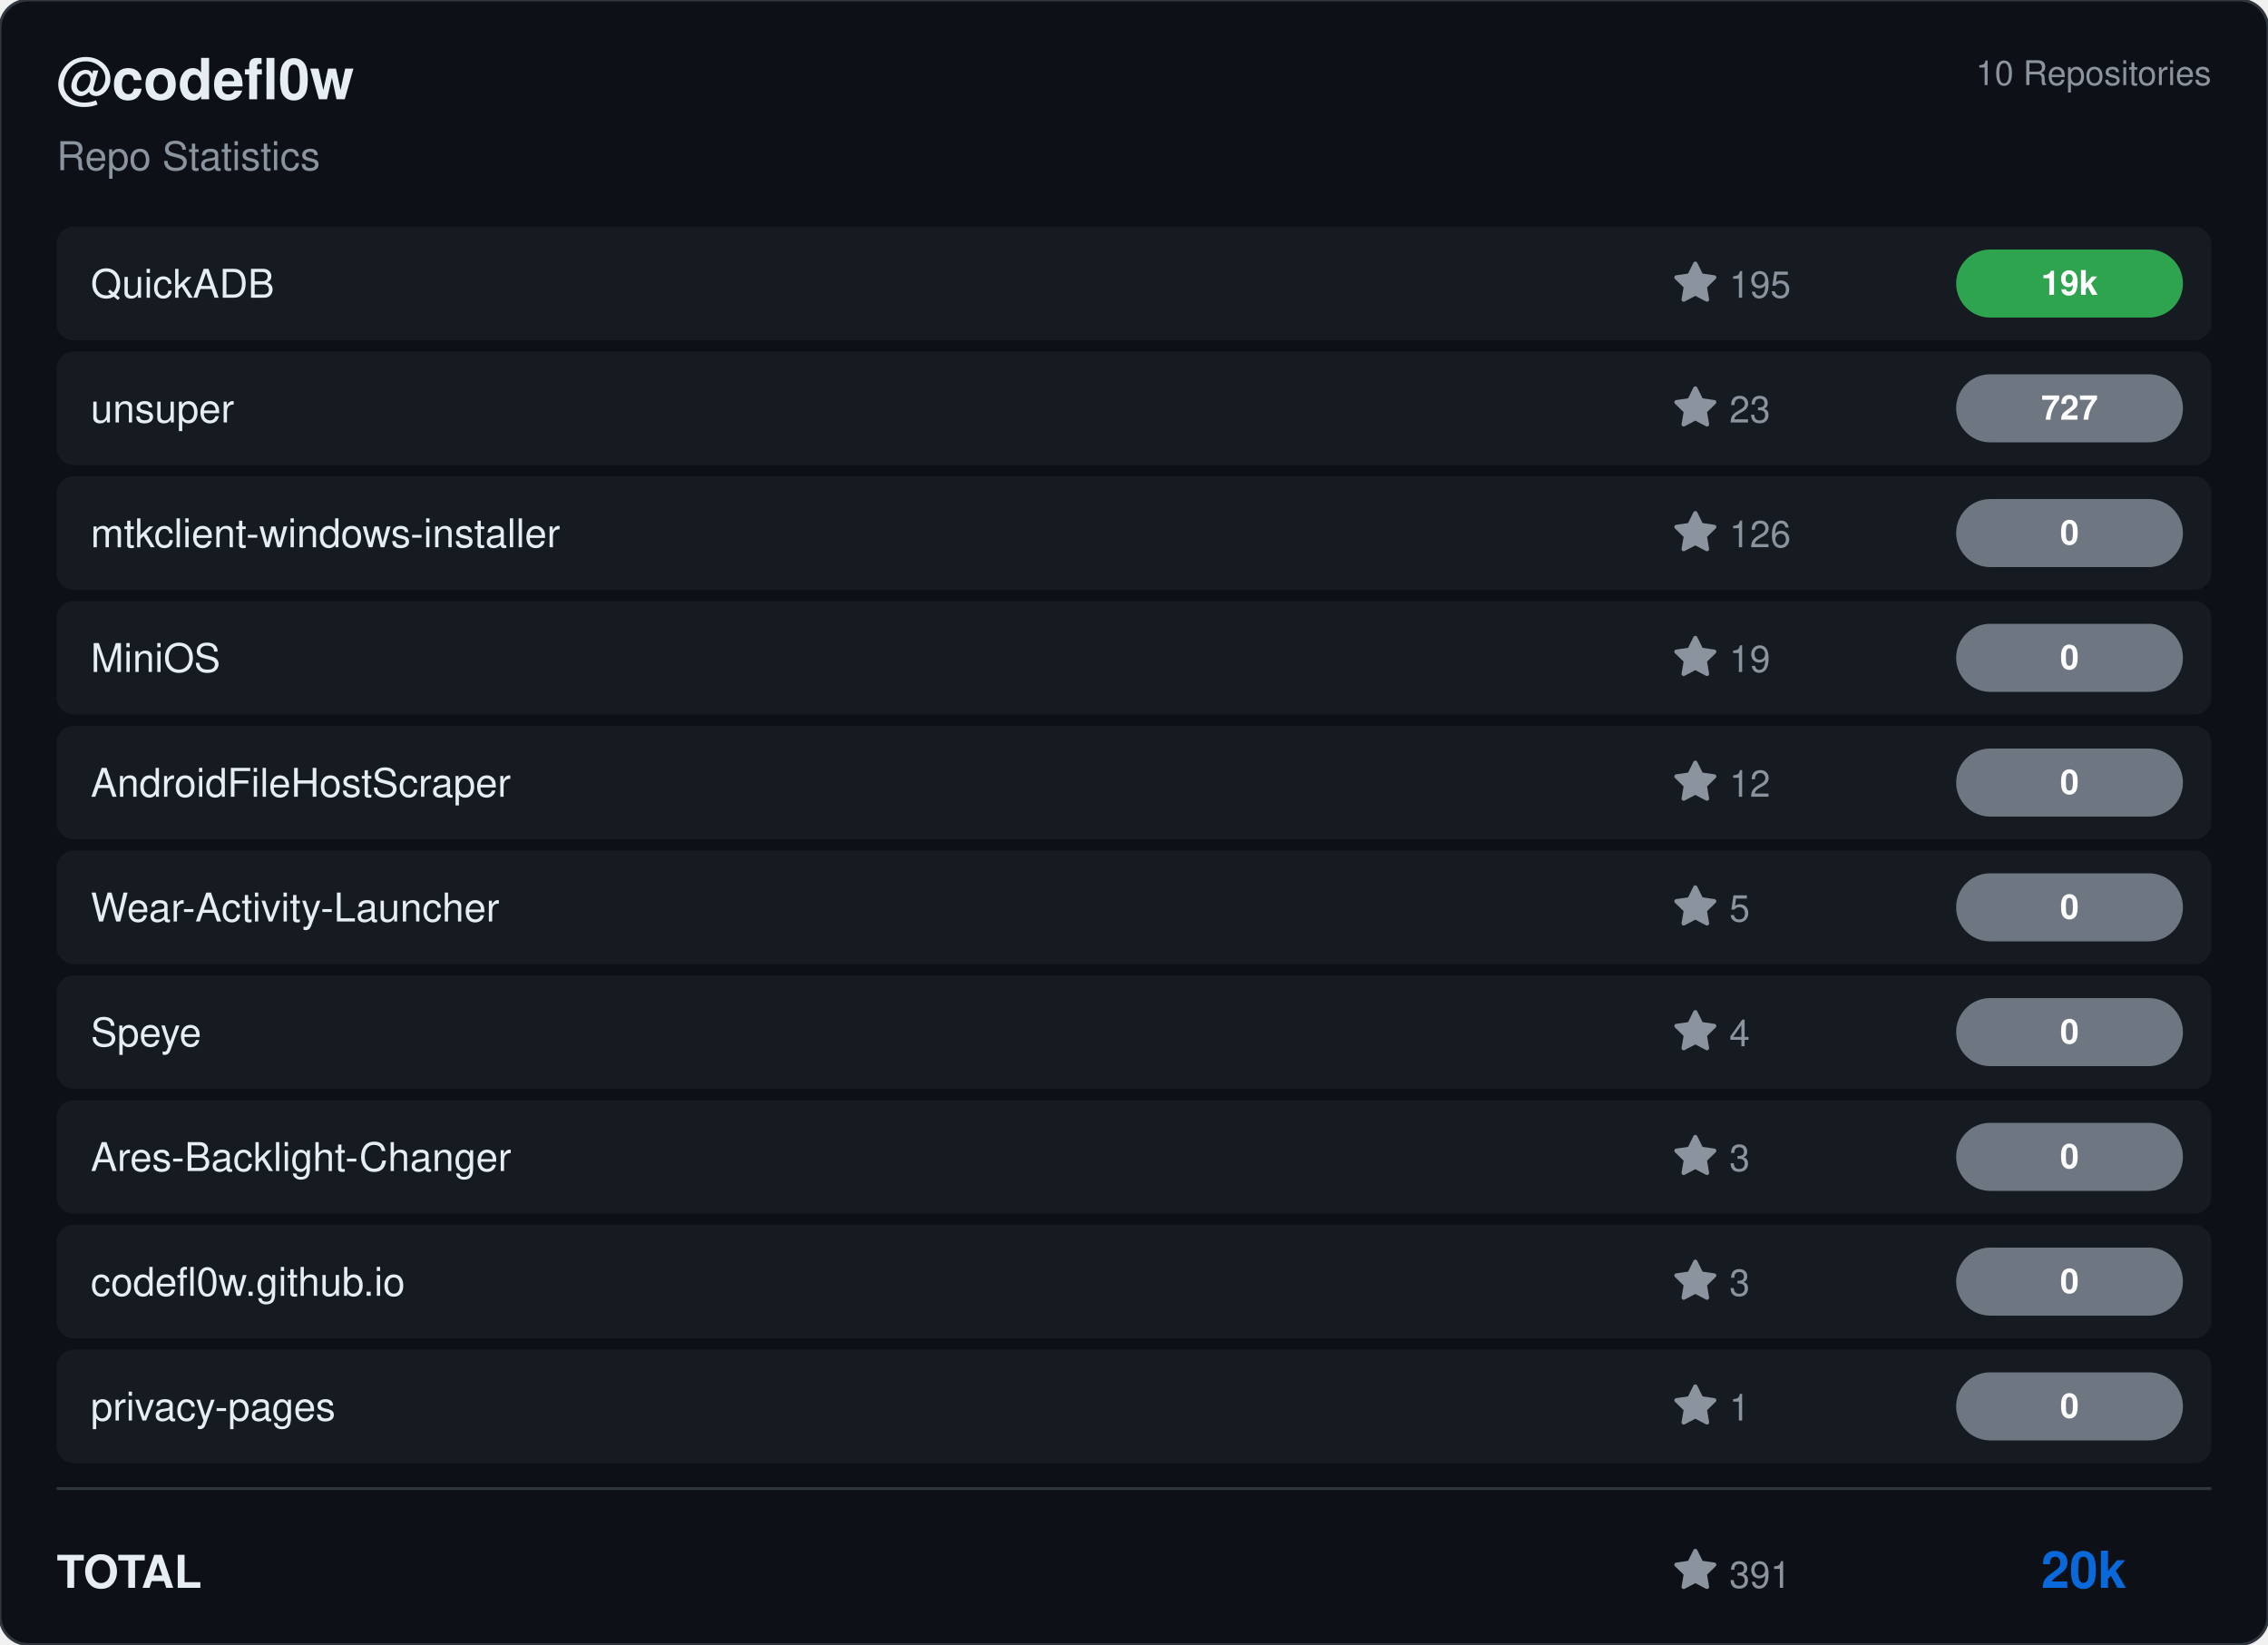
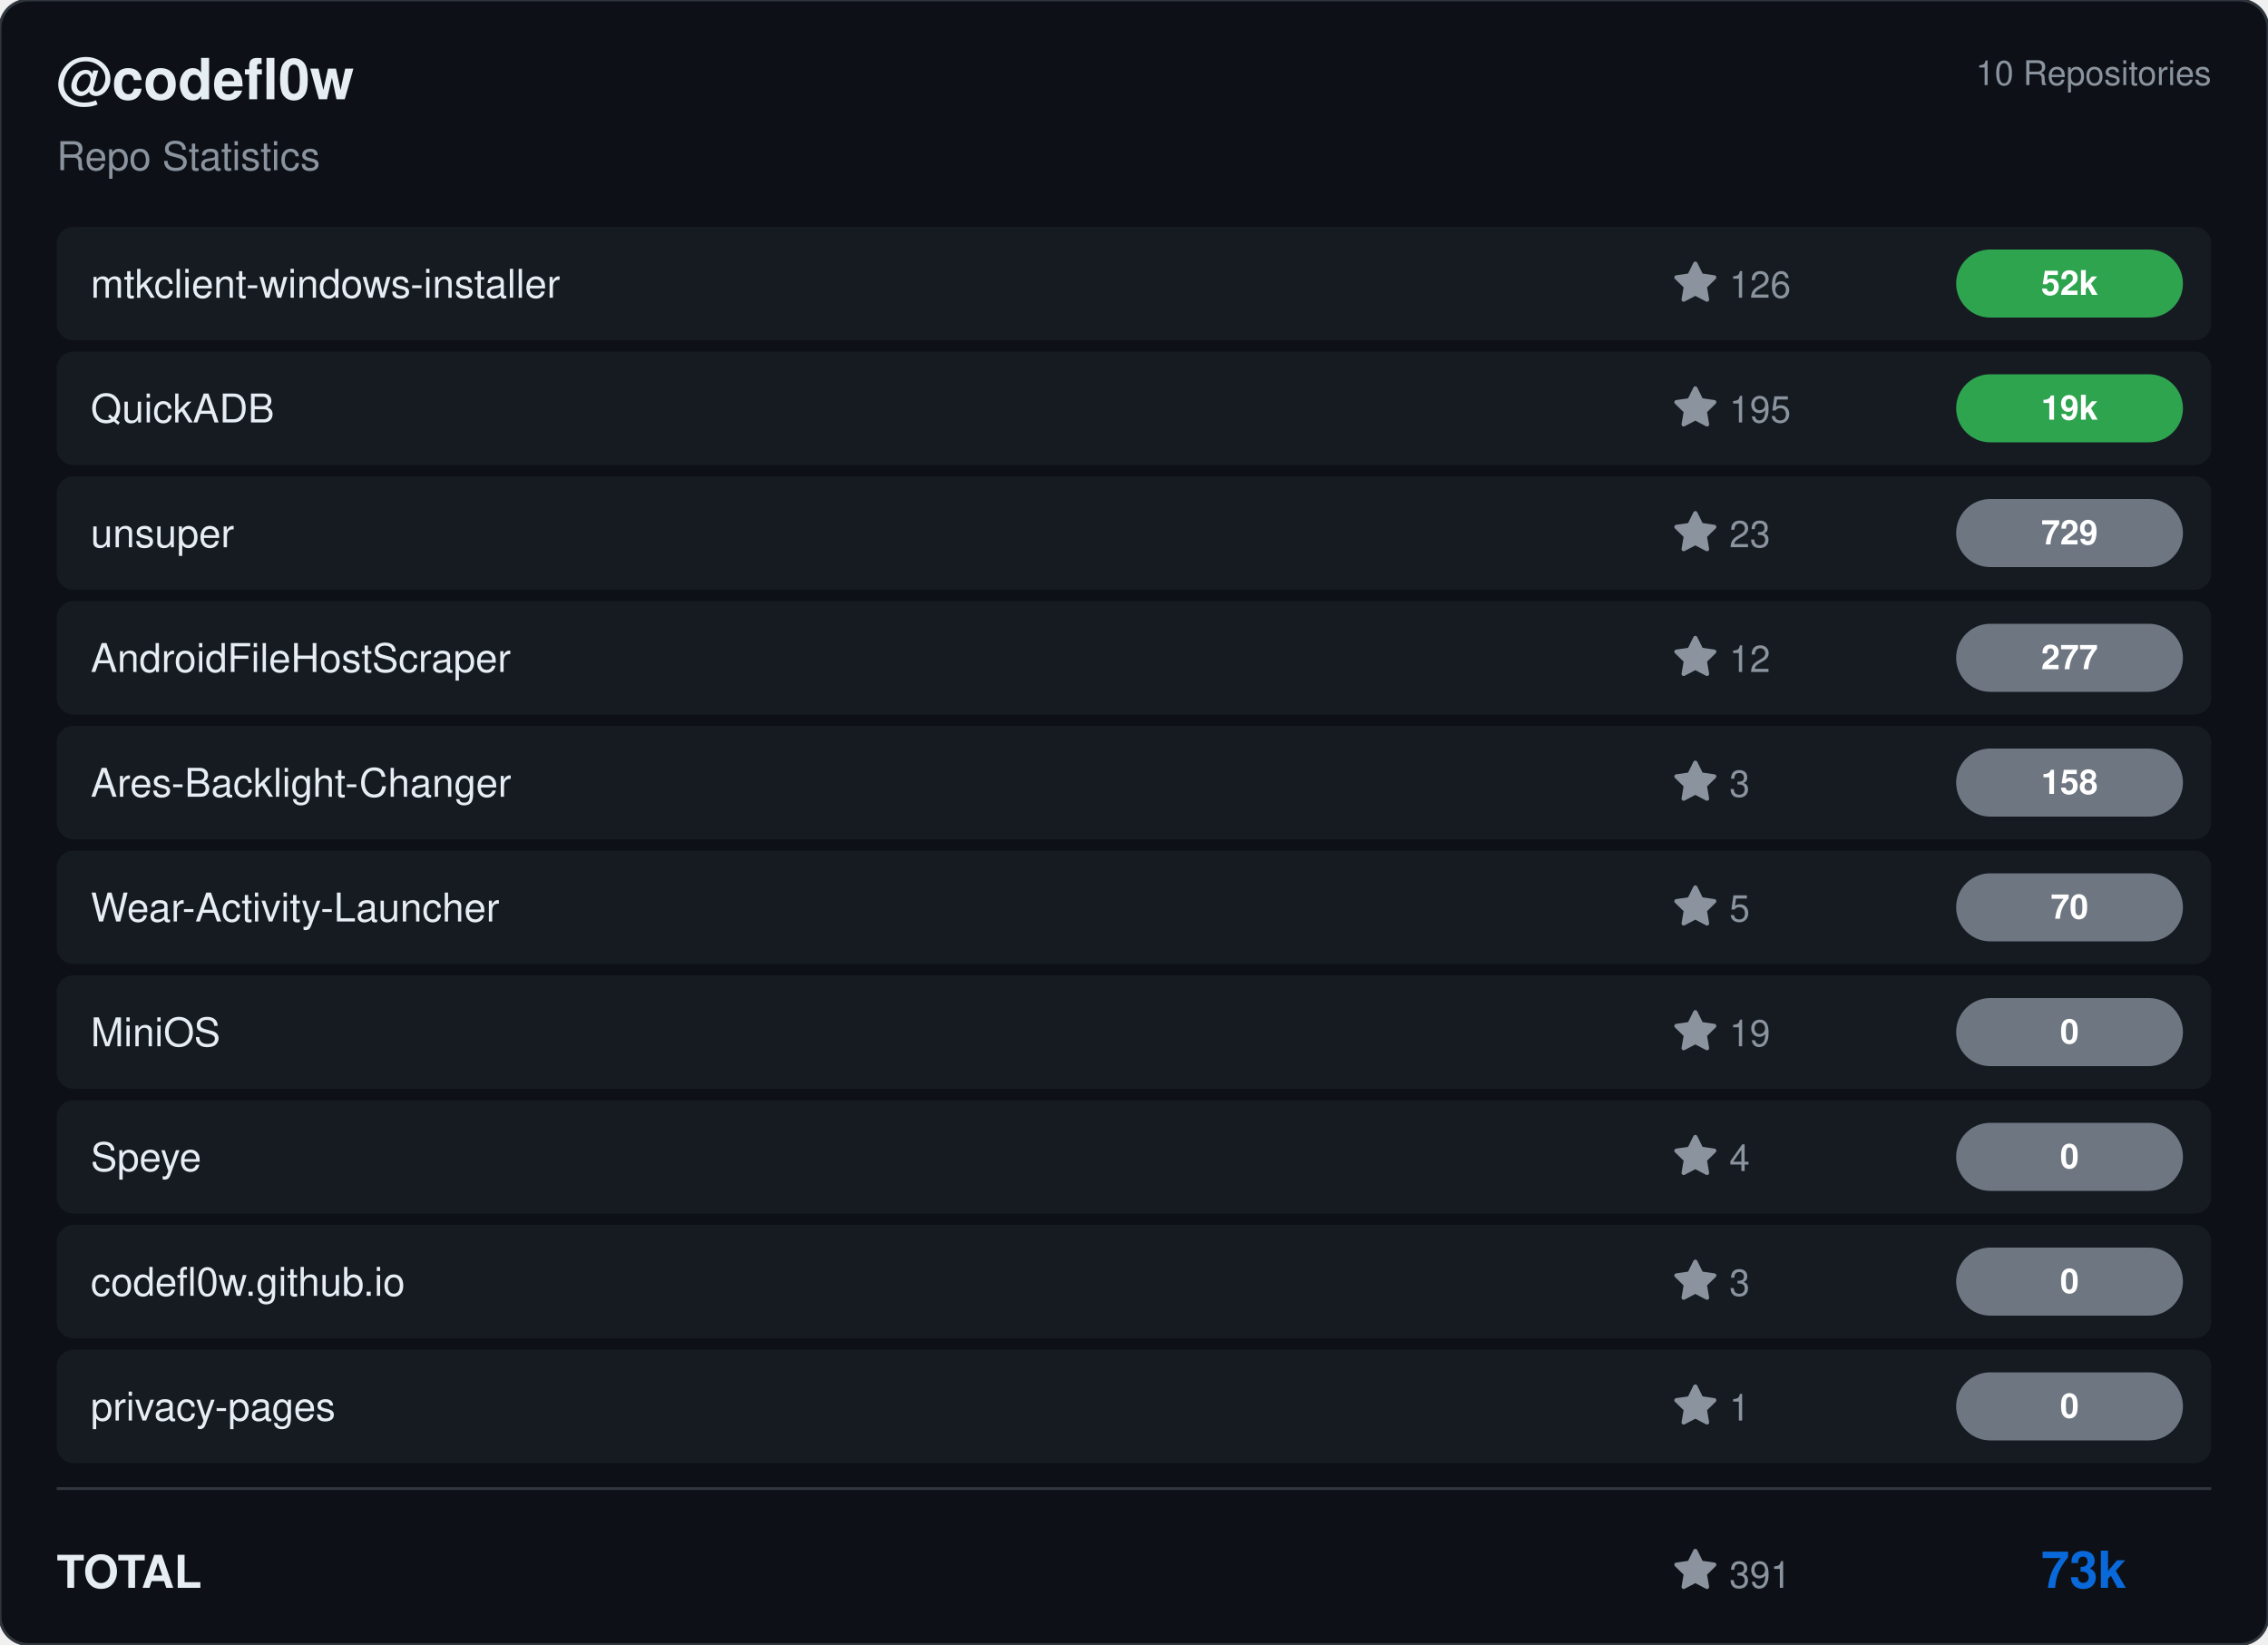
<svg xmlns="http://www.w3.org/2000/svg" viewBox="0 0 800 580" width="800" height="580">
  <rect width="800" height="580" rx="10" fill="#0d1117" stroke="#30363d" stroke-width="1" />
  <g transform="translate(20, 35)">
    <text fill="#e6edf3" font-size="20" font-family="Segoe UI, Helvetica, Arial, sans-serif" font-weight="600">@codefl0w</text>
    <text y="25" fill="#8b949e" font-size="14" font-family="Segoe UI, Helvetica, Arial, sans-serif">Repo Statistics</text>
  </g>
  <text x="780" y="30" fill="#8b949e" font-size="12" font-family="Segoe UI, Helvetica, Arial, sans-serif" text-anchor="end">10 Repositories</text>
  <rect x="20" y="80" width="760" height="40" rx="6" fill="#161b22" />
-   <text x="32" y="105" fill="#e6edf3" font-size="14" font-family="Segoe UI, Helvetica, Arial, sans-serif" font-weight="500">QuickADB</text>
+   <text x="32" y="105" fill="#e6edf3" font-size="14" font-family="Segoe UI, Helvetica, Arial, sans-serif" font-weight="500">mtkclient-windows-installer</text>
  <g transform="translate(590, 92)">
+     <path d="M8 .25a.75.75 0 0 1 .673.418l1.882 3.815 4.21.612a.75.75 0 0 1 .416 1.279l-3.046 2.97.719 4.192a.751.751 0 0 1-1.088.791L8 12.347l-3.766 1.98a.75.75 0 0 1-1.088-.79l.72-4.194L.818 6.374a.75.75 0 0 1 .416-1.28l4.21-.611L7.327.668A.75.75 0 0 1 8 .25Z" fill="#8b949e" />
+     <text x="20" y="13" fill="#8b949e" font-size="13" font-family="Segoe UI, Helvetica, Arial, sans-serif">126</text>
+   </g>
+   <rect x="690" y="88.0" width="80" height="24" rx="12" fill="#2ea44f" />
+   <text x="730.0" y="104.0" fill="#ffffff" font-size="12" font-weight="bold" font-family="Segoe UI, Helvetica, Arial, sans-serif" text-anchor="middle">52k</text>
+   <rect x="20" y="124" width="760" height="40" rx="6" fill="#161b22" />
+   <text x="32" y="149" fill="#e6edf3" font-size="14" font-family="Segoe UI, Helvetica, Arial, sans-serif" font-weight="500">QuickADB</text>
+   <g transform="translate(590, 136)">
    <path d="M8 .25a.75.75 0 0 1 .673.418l1.882 3.815 4.21.612a.75.75 0 0 1 .416 1.279l-3.046 2.97.719 4.192a.751.751 0 0 1-1.088.791L8 12.347l-3.766 1.98a.75.75 0 0 1-1.088-.79l.72-4.194L.818 6.374a.75.75 0 0 1 .416-1.28l4.21-.611L7.327.668A.75.75 0 0 1 8 .25Z" fill="#8b949e" />
    <text x="20" y="13" fill="#8b949e" font-size="13" font-family="Segoe UI, Helvetica, Arial, sans-serif">195</text>
  </g>
-   <rect x="690" y="88.0" width="80" height="24" rx="12" fill="#2ea44f" />
-   <text x="730.0" y="104.0" fill="#ffffff" font-size="12" font-weight="bold" font-family="Segoe UI, Helvetica, Arial, sans-serif" text-anchor="middle">19k</text>
-   <rect x="20" y="124" width="760" height="40" rx="6" fill="#161b22" />
-   <text x="32" y="149" fill="#e6edf3" font-size="14" font-family="Segoe UI, Helvetica, Arial, sans-serif" font-weight="500">unsuper</text>
-   <g transform="translate(590, 136)">
+   <rect x="690" y="132.0" width="80" height="24" rx="12" fill="#2ea44f" />
+   <text x="730.0" y="148.0" fill="#ffffff" font-size="12" font-weight="bold" font-family="Segoe UI, Helvetica, Arial, sans-serif" text-anchor="middle">19k</text>
+   <rect x="20" y="168" width="760" height="40" rx="6" fill="#161b22" />
+   <text x="32" y="193" fill="#e6edf3" font-size="14" font-family="Segoe UI, Helvetica, Arial, sans-serif" font-weight="500">unsuper</text>
+   <g transform="translate(590, 180)">
    <path d="M8 .25a.75.75 0 0 1 .673.418l1.882 3.815 4.21.612a.75.75 0 0 1 .416 1.279l-3.046 2.97.719 4.192a.751.751 0 0 1-1.088.791L8 12.347l-3.766 1.98a.75.75 0 0 1-1.088-.79l.72-4.194L.818 6.374a.75.75 0 0 1 .416-1.28l4.21-.611L7.327.668A.75.75 0 0 1 8 .25Z" fill="#8b949e" />
    <text x="20" y="13" fill="#8b949e" font-size="13" font-family="Segoe UI, Helvetica, Arial, sans-serif">23</text>
  </g>
-   <rect x="690" y="132.0" width="80" height="24" rx="12" fill="#6e7681" />
-   <text x="730.0" y="148.0" fill="#ffffff" font-size="12" font-weight="bold" font-family="Segoe UI, Helvetica, Arial, sans-serif" text-anchor="middle">727</text>
-   <rect x="20" y="168" width="760" height="40" rx="6" fill="#161b22" />
-   <text x="32" y="193" fill="#e6edf3" font-size="14" font-family="Segoe UI, Helvetica, Arial, sans-serif" font-weight="500">mtkclient-windows-installer</text>
-   <g transform="translate(590, 180)">
-     <path d="M8 .25a.75.75 0 0 1 .673.418l1.882 3.815 4.21.612a.75.75 0 0 1 .416 1.279l-3.046 2.97.719 4.192a.751.751 0 0 1-1.088.791L8 12.347l-3.766 1.98a.75.75 0 0 1-1.088-.79l.72-4.194L.818 6.374a.75.75 0 0 1 .416-1.28l4.21-.611L7.327.668A.75.75 0 0 1 8 .25Z" fill="#8b949e" />
-     <text x="20" y="13" fill="#8b949e" font-size="13" font-family="Segoe UI, Helvetica, Arial, sans-serif">126</text>
-   </g>
  <rect x="690" y="176.0" width="80" height="24" rx="12" fill="#6e7681" />
-   <text x="730.0" y="192.0" fill="#ffffff" font-size="12" font-weight="bold" font-family="Segoe UI, Helvetica, Arial, sans-serif" text-anchor="middle">0</text>
+   <text x="730.0" y="192.0" fill="#ffffff" font-size="12" font-weight="bold" font-family="Segoe UI, Helvetica, Arial, sans-serif" text-anchor="middle">729</text>
  <rect x="20" y="212" width="760" height="40" rx="6" fill="#161b22" />
-   <text x="32" y="237" fill="#e6edf3" font-size="14" font-family="Segoe UI, Helvetica, Arial, sans-serif" font-weight="500">MiniOS</text>
+   <text x="32" y="237" fill="#e6edf3" font-size="14" font-family="Segoe UI, Helvetica, Arial, sans-serif" font-weight="500">AndroidFileHostScraper</text>
  <g transform="translate(590, 224)">
-     <path d="M8 .25a.75.75 0 0 1 .673.418l1.882 3.815 4.21.612a.75.75 0 0 1 .416 1.279l-3.046 2.97.719 4.192a.751.751 0 0 1-1.088.791L8 12.347l-3.766 1.98a.75.75 0 0 1-1.088-.79l.72-4.194L.818 6.374a.75.75 0 0 1 .416-1.28l4.21-.611L7.327.668A.75.75 0 0 1 8 .25Z" fill="#8b949e" />
-     <text x="20" y="13" fill="#8b949e" font-size="13" font-family="Segoe UI, Helvetica, Arial, sans-serif">19</text>
-   </g>
-   <rect x="690" y="220.0" width="80" height="24" rx="12" fill="#6e7681" />
-   <text x="730.0" y="236.0" fill="#ffffff" font-size="12" font-weight="bold" font-family="Segoe UI, Helvetica, Arial, sans-serif" text-anchor="middle">0</text>
-   <rect x="20" y="256" width="760" height="40" rx="6" fill="#161b22" />
-   <text x="32" y="281" fill="#e6edf3" font-size="14" font-family="Segoe UI, Helvetica, Arial, sans-serif" font-weight="500">AndroidFileHostScraper</text>
-   <g transform="translate(590, 268)">
    <path d="M8 .25a.75.75 0 0 1 .673.418l1.882 3.815 4.21.612a.75.75 0 0 1 .416 1.279l-3.046 2.97.719 4.192a.751.751 0 0 1-1.088.791L8 12.347l-3.766 1.98a.75.75 0 0 1-1.088-.79l.72-4.194L.818 6.374a.75.75 0 0 1 .416-1.28l4.21-.611L7.327.668A.75.75 0 0 1 8 .25Z" fill="#8b949e" />
    <text x="20" y="13" fill="#8b949e" font-size="13" font-family="Segoe UI, Helvetica, Arial, sans-serif">12</text>
  </g>
+   <rect x="690" y="220.0" width="80" height="24" rx="12" fill="#6e7681" />
+   <text x="730.0" y="236.0" fill="#ffffff" font-size="12" font-weight="bold" font-family="Segoe UI, Helvetica, Arial, sans-serif" text-anchor="middle">277</text>
+   <rect x="20" y="256" width="760" height="40" rx="6" fill="#161b22" />
+   <text x="32" y="281" fill="#e6edf3" font-size="14" font-family="Segoe UI, Helvetica, Arial, sans-serif" font-weight="500">Ares-Backlight-Changer</text>
+   <g transform="translate(590, 268)">
+     <path d="M8 .25a.75.75 0 0 1 .673.418l1.882 3.815 4.21.612a.75.75 0 0 1 .416 1.279l-3.046 2.97.719 4.192a.751.751 0 0 1-1.088.791L8 12.347l-3.766 1.98a.75.75 0 0 1-1.088-.79l.72-4.194L.818 6.374a.75.75 0 0 1 .416-1.28l4.21-.611L7.327.668A.75.75 0 0 1 8 .25Z" fill="#8b949e" />
+     <text x="20" y="13" fill="#8b949e" font-size="13" font-family="Segoe UI, Helvetica, Arial, sans-serif">3</text>
+   </g>
  <rect x="690" y="264.0" width="80" height="24" rx="12" fill="#6e7681" />
-   <text x="730.0" y="280.0" fill="#ffffff" font-size="12" font-weight="bold" font-family="Segoe UI, Helvetica, Arial, sans-serif" text-anchor="middle">0</text>
+   <text x="730.0" y="280.0" fill="#ffffff" font-size="12" font-weight="bold" font-family="Segoe UI, Helvetica, Arial, sans-serif" text-anchor="middle">158</text>
  <rect x="20" y="300" width="760" height="40" rx="6" fill="#161b22" />
  <text x="32" y="325" fill="#e6edf3" font-size="14" font-family="Segoe UI, Helvetica, Arial, sans-serif" font-weight="500">Wear-Activity-Launcher</text>
  <g transform="translate(590, 312)">
    <path d="M8 .25a.75.75 0 0 1 .673.418l1.882 3.815 4.21.612a.75.75 0 0 1 .416 1.279l-3.046 2.97.719 4.192a.751.751 0 0 1-1.088.791L8 12.347l-3.766 1.98a.75.75 0 0 1-1.088-.79l.72-4.194L.818 6.374a.75.75 0 0 1 .416-1.28l4.21-.611L7.327.668A.75.75 0 0 1 8 .25Z" fill="#8b949e" />
    <text x="20" y="13" fill="#8b949e" font-size="13" font-family="Segoe UI, Helvetica, Arial, sans-serif">5</text>
  </g>
  <rect x="690" y="308.0" width="80" height="24" rx="12" fill="#6e7681" />
-   <text x="730.0" y="324.0" fill="#ffffff" font-size="12" font-weight="bold" font-family="Segoe UI, Helvetica, Arial, sans-serif" text-anchor="middle">0</text>
+   <text x="730.0" y="324.0" fill="#ffffff" font-size="12" font-weight="bold" font-family="Segoe UI, Helvetica, Arial, sans-serif" text-anchor="middle">70</text>
  <rect x="20" y="344" width="760" height="40" rx="6" fill="#161b22" />
-   <text x="32" y="369" fill="#e6edf3" font-size="14" font-family="Segoe UI, Helvetica, Arial, sans-serif" font-weight="500">Speye</text>
+   <text x="32" y="369" fill="#e6edf3" font-size="14" font-family="Segoe UI, Helvetica, Arial, sans-serif" font-weight="500">MiniOS</text>
  <g transform="translate(590, 356)">
    <path d="M8 .25a.75.75 0 0 1 .673.418l1.882 3.815 4.21.612a.75.75 0 0 1 .416 1.279l-3.046 2.97.719 4.192a.751.751 0 0 1-1.088.791L8 12.347l-3.766 1.98a.75.75 0 0 1-1.088-.79l.72-4.194L.818 6.374a.75.75 0 0 1 .416-1.28l4.21-.611L7.327.668A.75.75 0 0 1 8 .25Z" fill="#8b949e" />
-     <text x="20" y="13" fill="#8b949e" font-size="13" font-family="Segoe UI, Helvetica, Arial, sans-serif">4</text>
+     <text x="20" y="13" fill="#8b949e" font-size="13" font-family="Segoe UI, Helvetica, Arial, sans-serif">19</text>
  </g>
  <rect x="690" y="352.0" width="80" height="24" rx="12" fill="#6e7681" />
  <text x="730.0" y="368.0" fill="#ffffff" font-size="12" font-weight="bold" font-family="Segoe UI, Helvetica, Arial, sans-serif" text-anchor="middle">0</text>
  <rect x="20" y="388" width="760" height="40" rx="6" fill="#161b22" />
-   <text x="32" y="413" fill="#e6edf3" font-size="14" font-family="Segoe UI, Helvetica, Arial, sans-serif" font-weight="500">Ares-Backlight-Changer</text>
+   <text x="32" y="413" fill="#e6edf3" font-size="14" font-family="Segoe UI, Helvetica, Arial, sans-serif" font-weight="500">Speye</text>
  <g transform="translate(590, 400)">
    <path d="M8 .25a.75.75 0 0 1 .673.418l1.882 3.815 4.21.612a.75.75 0 0 1 .416 1.279l-3.046 2.97.719 4.192a.751.751 0 0 1-1.088.791L8 12.347l-3.766 1.98a.75.75 0 0 1-1.088-.79l.72-4.194L.818 6.374a.75.75 0 0 1 .416-1.28l4.21-.611L7.327.668A.75.75 0 0 1 8 .25Z" fill="#8b949e" />
-     <text x="20" y="13" fill="#8b949e" font-size="13" font-family="Segoe UI, Helvetica, Arial, sans-serif">3</text>
+     <text x="20" y="13" fill="#8b949e" font-size="13" font-family="Segoe UI, Helvetica, Arial, sans-serif">4</text>
  </g>
  <rect x="690" y="396.0" width="80" height="24" rx="12" fill="#6e7681" />
  <text x="730.0" y="412.0" fill="#ffffff" font-size="12" font-weight="bold" font-family="Segoe UI, Helvetica, Arial, sans-serif" text-anchor="middle">0</text>
  <rect x="20" y="432" width="760" height="40" rx="6" fill="#161b22" />
  <text x="32" y="457" fill="#e6edf3" font-size="14" font-family="Segoe UI, Helvetica, Arial, sans-serif" font-weight="500">codefl0w.github.io</text>
  <g transform="translate(590, 444)">
    <path d="M8 .25a.75.75 0 0 1 .673.418l1.882 3.815 4.21.612a.75.75 0 0 1 .416 1.279l-3.046 2.97.719 4.192a.751.751 0 0 1-1.088.791L8 12.347l-3.766 1.98a.75.75 0 0 1-1.088-.79l.72-4.194L.818 6.374a.75.75 0 0 1 .416-1.28l4.21-.611L7.327.668A.75.75 0 0 1 8 .25Z" fill="#8b949e" />
    <text x="20" y="13" fill="#8b949e" font-size="13" font-family="Segoe UI, Helvetica, Arial, sans-serif">3</text>
  </g>
  <rect x="690" y="440.0" width="80" height="24" rx="12" fill="#6e7681" />
  <text x="730.0" y="456.0" fill="#ffffff" font-size="12" font-weight="bold" font-family="Segoe UI, Helvetica, Arial, sans-serif" text-anchor="middle">0</text>
  <rect x="20" y="476" width="760" height="40" rx="6" fill="#161b22" />
  <text x="32" y="501" fill="#e6edf3" font-size="14" font-family="Segoe UI, Helvetica, Arial, sans-serif" font-weight="500">privacy-pages</text>
  <g transform="translate(590, 488)">
    <path d="M8 .25a.75.75 0 0 1 .673.418l1.882 3.815 4.21.612a.75.75 0 0 1 .416 1.279l-3.046 2.97.719 4.192a.751.751 0 0 1-1.088.791L8 12.347l-3.766 1.98a.75.75 0 0 1-1.088-.79l.72-4.194L.818 6.374a.75.75 0 0 1 .416-1.28l4.21-.611L7.327.668A.75.75 0 0 1 8 .25Z" fill="#8b949e" />
    <text x="20" y="13" fill="#8b949e" font-size="13" font-family="Segoe UI, Helvetica, Arial, sans-serif">1</text>
  </g>
  <rect x="690" y="484.0" width="80" height="24" rx="12" fill="#6e7681" />
  <text x="730.0" y="500.0" fill="#ffffff" font-size="12" font-weight="bold" font-family="Segoe UI, Helvetica, Arial, sans-serif" text-anchor="middle">0</text>
  <line x1="20" y1="525" x2="780" y2="525" stroke="#30363d" />
  <text x="20" y="560" fill="#e6edf3" font-size="16" font-family="Segoe UI, Helvetica, Arial, sans-serif" font-weight="600">TOTAL</text>
  <g transform="translate(590, 546)">
    <path d="M8 .25a.75.75 0 0 1 .673.418l1.882 3.815 4.21.612a.75.75 0 0 1 .416 1.279l-3.046 2.97.719 4.192a.751.751 0 0 1-1.088.791L8 12.347l-3.766 1.98a.75.75 0 0 1-1.088-.79l.72-4.194L.818 6.374a.75.75 0 0 1 .416-1.28l4.21-.611L7.327.668A.75.75 0 0 1 8 .25Z" fill="#8b949e" />
    <text x="20" y="14" fill="#8b949e" font-size="13" font-family="Segoe UI, Helvetica, Arial, sans-serif">391</text>
  </g>
-   <text x="750" y="560" fill="#0969da" font-size="18" font-family="Segoe UI, Helvetica, Arial, sans-serif" font-weight="bold" text-anchor="end">20k</text>
+   <text x="750" y="560" fill="#0969da" font-size="18" font-family="Segoe UI, Helvetica, Arial, sans-serif" font-weight="bold" text-anchor="end">73k</text>
</svg>
